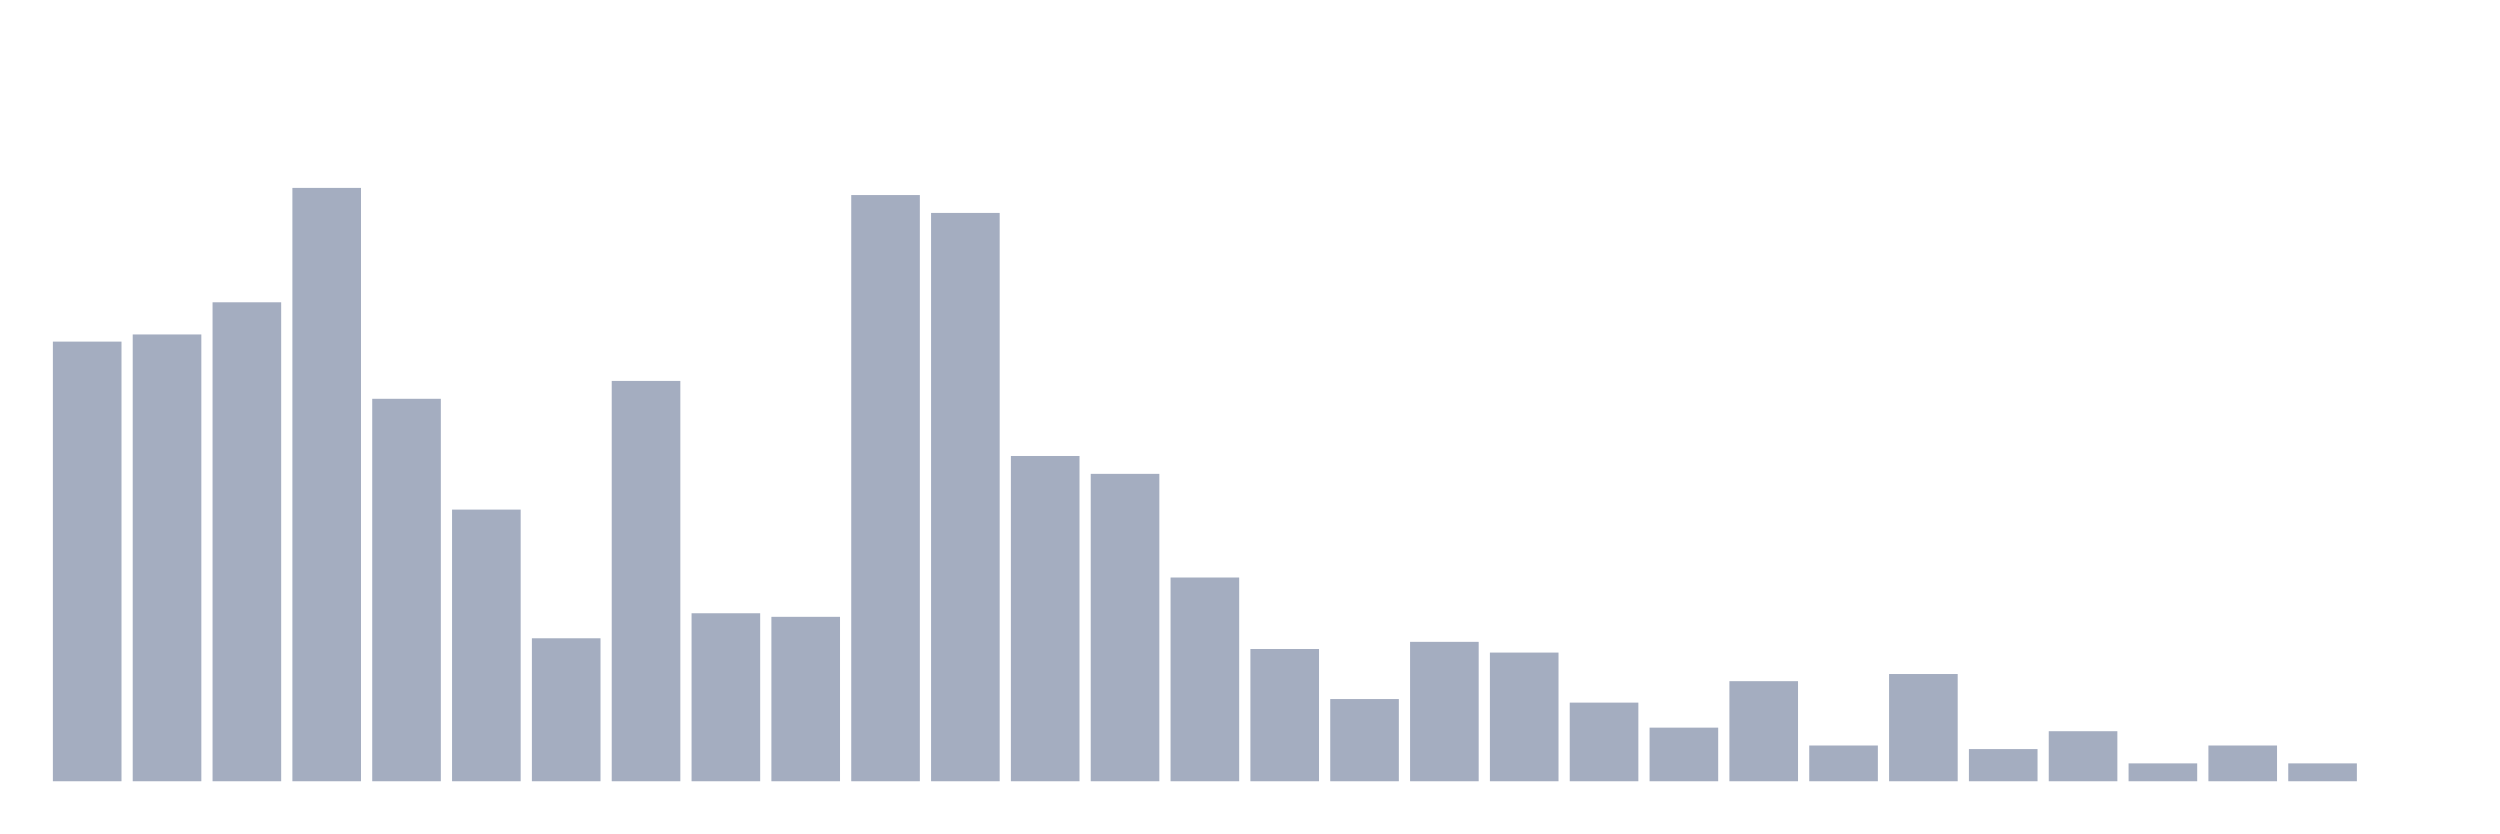
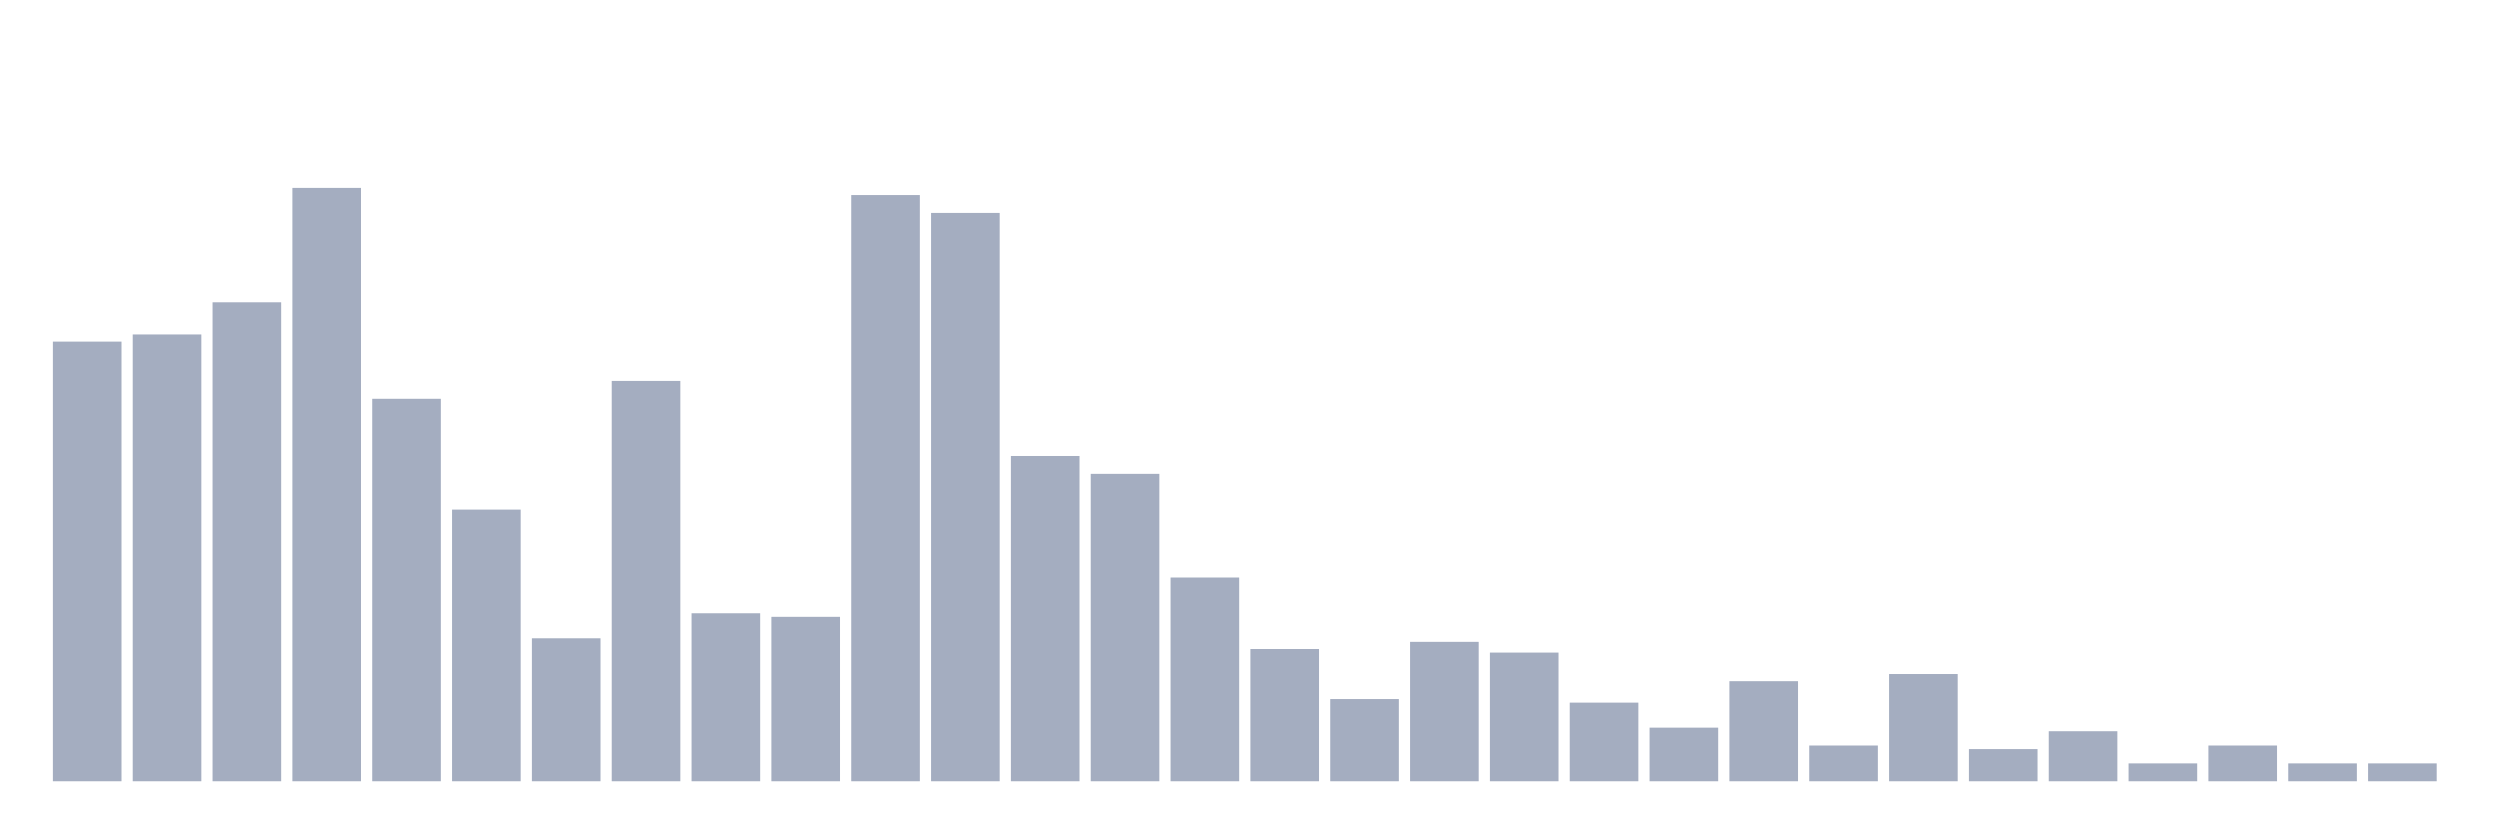
<svg xmlns="http://www.w3.org/2000/svg" viewBox="0 0 480 160">
  <g transform="translate(10,10)">
    <rect class="bar" x="0.153" width="13.175" y="55.588" height="84.412" fill="rgb(164,173,192)" />
    <rect class="bar" x="15.482" width="13.175" y="54.216" height="85.784" fill="rgb(164,173,192)" />
    <rect class="bar" x="30.81" width="13.175" y="48.039" height="91.961" fill="rgb(164,173,192)" />
    <rect class="bar" x="46.138" width="13.175" y="26.078" height="113.922" fill="rgb(164,173,192)" />
    <rect class="bar" x="61.466" width="13.175" y="66.569" height="73.431" fill="rgb(164,173,192)" />
    <rect class="bar" x="76.794" width="13.175" y="87.843" height="52.157" fill="rgb(164,173,192)" />
    <rect class="bar" x="92.123" width="13.175" y="112.549" height="27.451" fill="rgb(164,173,192)" />
    <rect class="bar" x="107.451" width="13.175" y="63.137" height="76.863" fill="rgb(164,173,192)" />
    <rect class="bar" x="122.779" width="13.175" y="107.745" height="32.255" fill="rgb(164,173,192)" />
    <rect class="bar" x="138.107" width="13.175" y="108.431" height="31.569" fill="rgb(164,173,192)" />
    <rect class="bar" x="153.436" width="13.175" y="27.451" height="112.549" fill="rgb(164,173,192)" />
    <rect class="bar" x="168.764" width="13.175" y="30.882" height="109.118" fill="rgb(164,173,192)" />
    <rect class="bar" x="184.092" width="13.175" y="77.549" height="62.451" fill="rgb(164,173,192)" />
    <rect class="bar" x="199.42" width="13.175" y="80.98" height="59.02" fill="rgb(164,173,192)" />
    <rect class="bar" x="214.748" width="13.175" y="100.882" height="39.118" fill="rgb(164,173,192)" />
    <rect class="bar" x="230.077" width="13.175" y="114.608" height="25.392" fill="rgb(164,173,192)" />
    <rect class="bar" x="245.405" width="13.175" y="124.216" height="15.784" fill="rgb(164,173,192)" />
    <rect class="bar" x="260.733" width="13.175" y="113.235" height="26.765" fill="rgb(164,173,192)" />
    <rect class="bar" x="276.061" width="13.175" y="115.294" height="24.706" fill="rgb(164,173,192)" />
    <rect class="bar" x="291.39" width="13.175" y="124.902" height="15.098" fill="rgb(164,173,192)" />
    <rect class="bar" x="306.718" width="13.175" y="129.706" height="10.294" fill="rgb(164,173,192)" />
    <rect class="bar" x="322.046" width="13.175" y="120.784" height="19.216" fill="rgb(164,173,192)" />
    <rect class="bar" x="337.374" width="13.175" y="133.137" height="6.863" fill="rgb(164,173,192)" />
    <rect class="bar" x="352.702" width="13.175" y="119.412" height="20.588" fill="rgb(164,173,192)" />
    <rect class="bar" x="368.031" width="13.175" y="133.824" height="6.176" fill="rgb(164,173,192)" />
    <rect class="bar" x="383.359" width="13.175" y="130.392" height="9.608" fill="rgb(164,173,192)" />
    <rect class="bar" x="398.687" width="13.175" y="136.569" height="3.431" fill="rgb(164,173,192)" />
    <rect class="bar" x="414.015" width="13.175" y="133.137" height="6.863" fill="rgb(164,173,192)" />
    <rect class="bar" x="429.344" width="13.175" y="136.569" height="3.431" fill="rgb(164,173,192)" />
-     <rect class="bar" x="444.672" width="13.175" y="140" height="0" fill="rgb(164,173,192)" />
+     <rect class="bar" x="444.672" width="13.175" y="136.569" height="3.431" fill="rgb(164,173,192)" />
  </g>
</svg>
